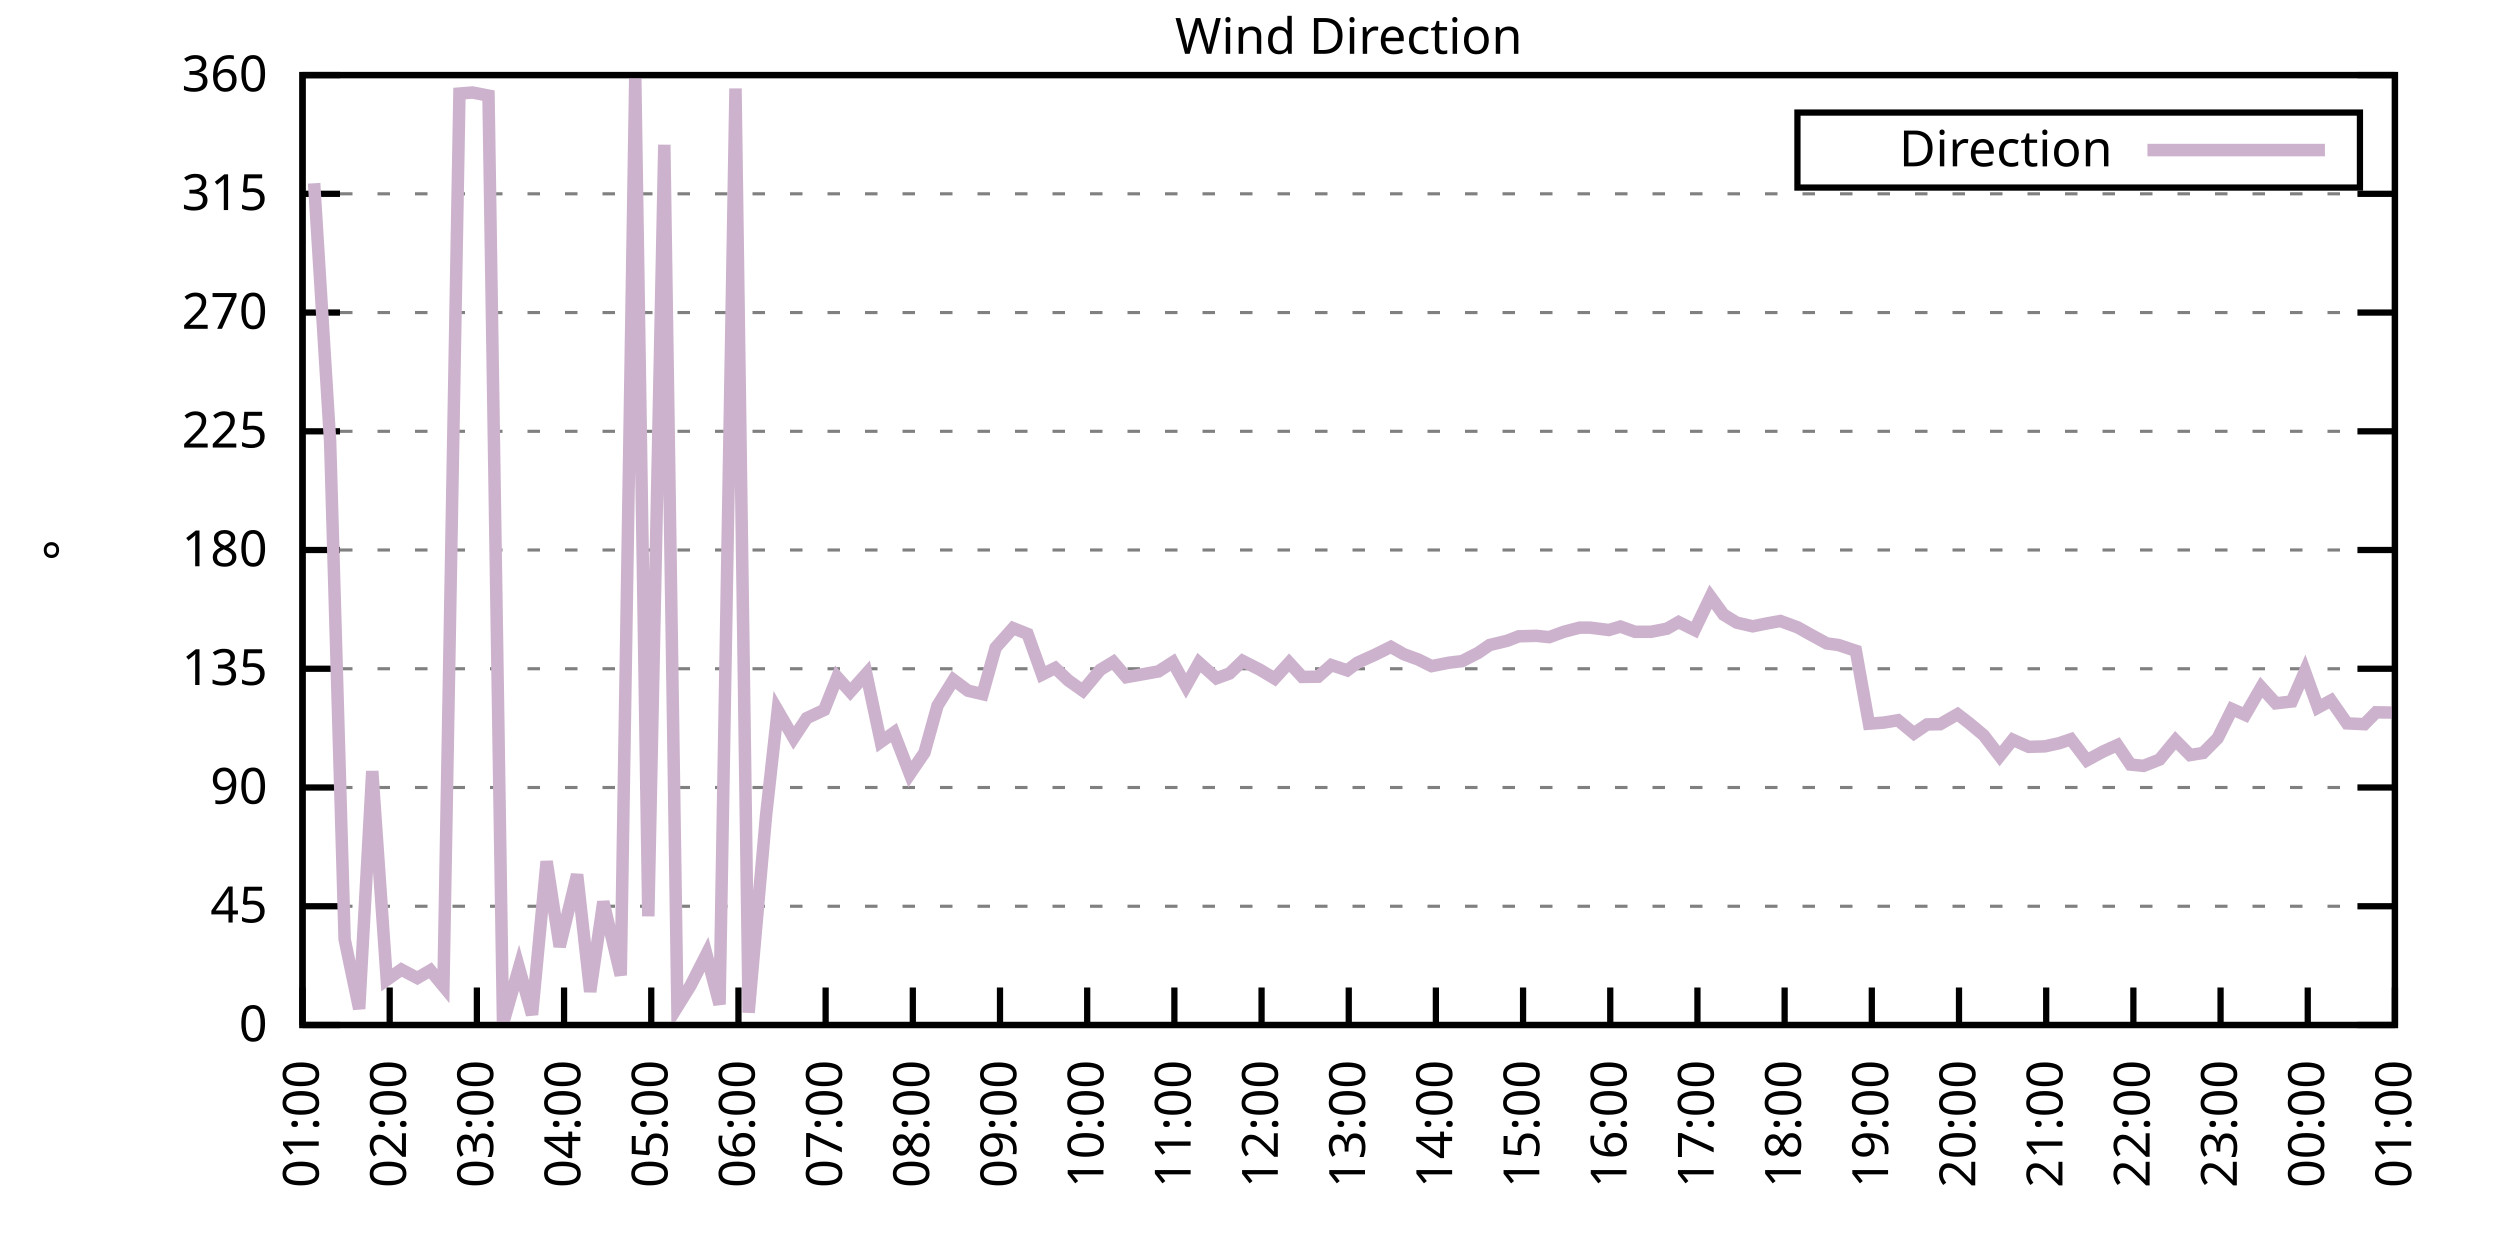
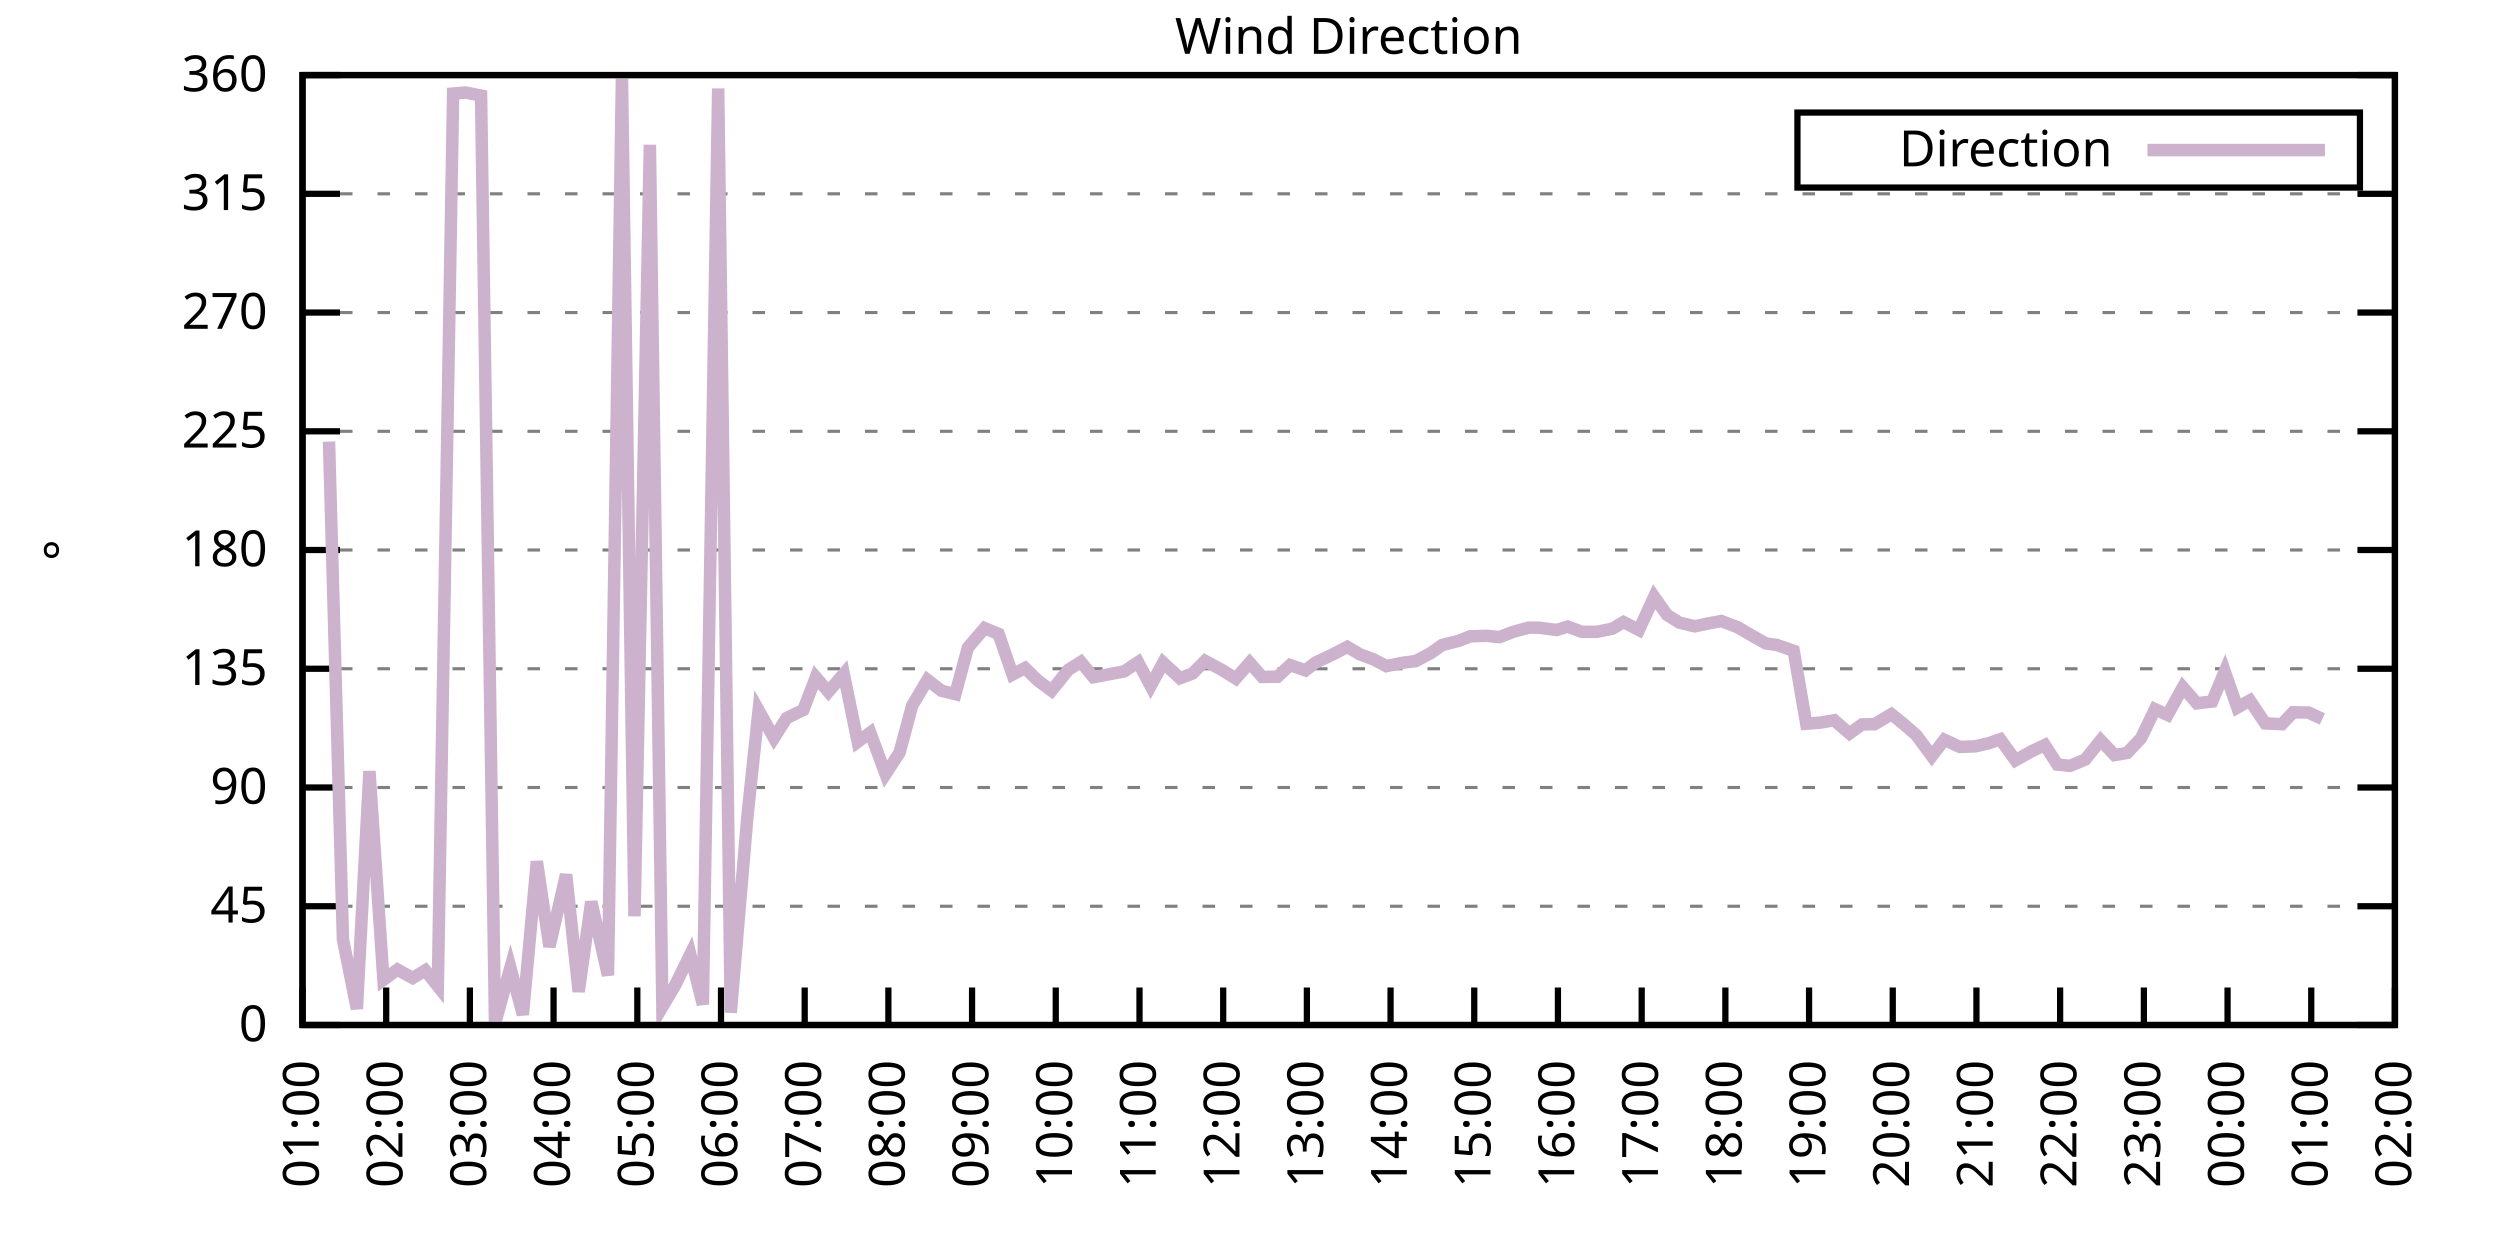
<svg xmlns="http://www.w3.org/2000/svg" xmlns:xlink="http://www.w3.org/1999/xlink" width="400" height="200" viewBox="0 0 400 200">
  <g id="gnuplot_canvas">
    <rect x="0" y="0" width="400" height="200" fill="none" />
    <defs>
      <circle id="gpDot" r="0.5" stroke-width="0.5" stroke="currentColor" />
      <path id="gpPt0" stroke-width="0.333" stroke="currentColor" d="M-1,0 h2 M0,-1 v2" />
      <path id="gpPt1" stroke-width="0.333" stroke="currentColor" d="M-1,-1 L1,1 M1,-1 L-1,1" />
      <path id="gpPt2" stroke-width="0.333" stroke="currentColor" d="M-1,0 L1,0 M0,-1 L0,1 M-1,-1 L1,1 M-1,1 L1,-1" />
      <rect id="gpPt3" stroke-width="0.333" stroke="currentColor" x="-1" y="-1" width="2" height="2" />
      <rect id="gpPt4" stroke-width="0.333" stroke="currentColor" fill="currentColor" x="-1" y="-1" width="2" height="2" />
      <circle id="gpPt5" stroke-width="0.333" stroke="currentColor" cx="0" cy="0" r="1" />
      <use xlink:href="#gpPt5" id="gpPt6" fill="currentColor" stroke="none" />
      <path id="gpPt7" stroke-width="0.333" stroke="currentColor" d="M0,-1.33 L-1.33,0.67 L1.33,0.67 z" />
      <use xlink:href="#gpPt7" id="gpPt8" fill="currentColor" stroke="none" />
      <use xlink:href="#gpPt7" id="gpPt9" stroke="currentColor" transform="rotate(180)" />
      <use xlink:href="#gpPt9" id="gpPt10" fill="currentColor" stroke="none" />
      <use xlink:href="#gpPt3" id="gpPt11" stroke="currentColor" transform="rotate(45)" />
      <use xlink:href="#gpPt11" id="gpPt12" fill="currentColor" stroke="none" />
      <path id="gpPt13" stroke-width="0.333" stroke="currentColor" d="M0,1.330 L1.265,0.411 L0.782,-1.067 L-0.782,-1.076 L-1.265,0.411 z" />
      <use xlink:href="#gpPt13" id="gpPt14" fill="currentColor" stroke="none" />
      <filter id="textbox" filterUnits="objectBoundingBox" x="0" y="0" height="1" width="1">
        <feFlood flood-color="white" flood-opacity="1" result="bgnd" />
        <feComposite in="SourceGraphic" in2="bgnd" operator="atop" />
      </filter>
      <filter id="greybox" filterUnits="objectBoundingBox" x="0" y="0" height="1" width="1">
        <feFlood flood-color="lightgrey" flood-opacity="1" result="grey" />
        <feComposite in="SourceGraphic" in2="grey" operator="atop" />
      </filter>
    </defs>
    <g fill="none" color="white" stroke="currentColor" stroke-width="1.00" stroke-linecap="butt" stroke-linejoin="miter">
</g>
    <g fill="none" color="black" stroke="currentColor" stroke-width="1.00" stroke-linecap="butt" stroke-linejoin="miter">
      <g stroke="none" shape-rendering="crispEdges">
        <polygon fill="rgb(255, 255, 255)" points="48.40,164.00 383.18,164.00 383.18,12.02 48.40,12.02 " />
      </g>
    </g>
    <g fill="none" color="black" stroke="currentColor" stroke-width="1.00" stroke-linecap="butt" stroke-linejoin="miter">
</g>
    <g fill="none" color="black" stroke="black" stroke-width="0.50" stroke-linecap="butt" stroke-linejoin="miter">
</g>
    <g fill="none" color="gray" stroke="currentColor" stroke-width="0.50" stroke-linecap="butt" stroke-linejoin="miter">
      <path stroke="gray" stroke-dasharray="2,4" class="gridline" d="M48.40,164.00 L383.19,164.00  " />
    </g>
    <g fill="none" color="gray" stroke="gray" stroke-width="1.00" stroke-linecap="butt" stroke-linejoin="miter">
</g>
    <g fill="none" color="black" stroke="currentColor" stroke-width="1.00" stroke-linecap="butt" stroke-linejoin="miter">
      <path stroke="black" d="M48.40,164.00 L54.40,164.00 M383.19,164.00 L377.19,164.00  " />
      <g transform="translate(42.80,166.60)" stroke="none" fill="black" font-family="Sans" font-size="8.00" text-anchor="end">
        <text>
          <tspan font-family="Sans"> 0</tspan>
        </text>
      </g>
    </g>
    <g fill="none" color="black" stroke="currentColor" stroke-width="1.00" stroke-linecap="butt" stroke-linejoin="miter">
</g>
    <g fill="none" color="black" stroke="black" stroke-width="0.50" stroke-linecap="butt" stroke-linejoin="miter">
</g>
    <g fill="none" color="gray" stroke="currentColor" stroke-width="0.50" stroke-linecap="butt" stroke-linejoin="miter">
      <path stroke="gray" stroke-dasharray="2,4" class="gridline" d="M48.40,145.00 L383.19,145.00  " />
    </g>
    <g fill="none" color="gray" stroke="gray" stroke-width="1.00" stroke-linecap="butt" stroke-linejoin="miter">
</g>
    <g fill="none" color="black" stroke="currentColor" stroke-width="1.00" stroke-linecap="butt" stroke-linejoin="miter">
      <path stroke="black" d="M48.40,145.00 L54.40,145.00 M383.19,145.00 L377.19,145.00  " />
      <g transform="translate(42.80,147.60)" stroke="none" fill="black" font-family="Sans" font-size="8.00" text-anchor="end">
        <text>
          <tspan font-family="Sans"> 45</tspan>
        </text>
      </g>
    </g>
    <g fill="none" color="black" stroke="currentColor" stroke-width="1.00" stroke-linecap="butt" stroke-linejoin="miter">
</g>
    <g fill="none" color="black" stroke="black" stroke-width="0.50" stroke-linecap="butt" stroke-linejoin="miter">
</g>
    <g fill="none" color="gray" stroke="currentColor" stroke-width="0.50" stroke-linecap="butt" stroke-linejoin="miter">
      <path stroke="gray" stroke-dasharray="2,4" class="gridline" d="M48.40,126.00 L383.19,126.00  " />
    </g>
    <g fill="none" color="gray" stroke="gray" stroke-width="1.00" stroke-linecap="butt" stroke-linejoin="miter">
</g>
    <g fill="none" color="black" stroke="currentColor" stroke-width="1.00" stroke-linecap="butt" stroke-linejoin="miter">
      <path stroke="black" d="M48.40,126.00 L54.40,126.00 M383.19,126.00 L377.19,126.00  " />
      <g transform="translate(42.80,128.60)" stroke="none" fill="black" font-family="Sans" font-size="8.00" text-anchor="end">
        <text>
          <tspan font-family="Sans"> 90</tspan>
        </text>
      </g>
    </g>
    <g fill="none" color="black" stroke="currentColor" stroke-width="1.00" stroke-linecap="butt" stroke-linejoin="miter">
</g>
    <g fill="none" color="black" stroke="black" stroke-width="0.50" stroke-linecap="butt" stroke-linejoin="miter">
</g>
    <g fill="none" color="gray" stroke="currentColor" stroke-width="0.50" stroke-linecap="butt" stroke-linejoin="miter">
      <path stroke="gray" stroke-dasharray="2,4" class="gridline" d="M48.40,107.00 L383.19,107.00  " />
    </g>
    <g fill="none" color="gray" stroke="gray" stroke-width="1.00" stroke-linecap="butt" stroke-linejoin="miter">
</g>
    <g fill="none" color="black" stroke="currentColor" stroke-width="1.00" stroke-linecap="butt" stroke-linejoin="miter">
      <path stroke="black" d="M48.40,107.00 L54.40,107.00 M383.19,107.00 L377.19,107.00  " />
      <g transform="translate(42.80,109.60)" stroke="none" fill="black" font-family="Sans" font-size="8.00" text-anchor="end">
        <text>
          <tspan font-family="Sans"> 135</tspan>
        </text>
      </g>
    </g>
    <g fill="none" color="black" stroke="currentColor" stroke-width="1.00" stroke-linecap="butt" stroke-linejoin="miter">
</g>
    <g fill="none" color="black" stroke="black" stroke-width="0.50" stroke-linecap="butt" stroke-linejoin="miter">
</g>
    <g fill="none" color="gray" stroke="currentColor" stroke-width="0.50" stroke-linecap="butt" stroke-linejoin="miter">
      <path stroke="gray" stroke-dasharray="2,4" class="gridline" d="M48.40,88.00 L383.19,88.00  " />
    </g>
    <g fill="none" color="gray" stroke="gray" stroke-width="1.00" stroke-linecap="butt" stroke-linejoin="miter">
</g>
    <g fill="none" color="black" stroke="currentColor" stroke-width="1.00" stroke-linecap="butt" stroke-linejoin="miter">
      <path stroke="black" d="M48.40,88.00 L54.40,88.00 M383.19,88.00 L377.19,88.00  " />
      <g transform="translate(42.80,90.60)" stroke="none" fill="black" font-family="Sans" font-size="8.00" text-anchor="end">
        <text>
          <tspan font-family="Sans"> 180</tspan>
        </text>
      </g>
    </g>
    <g fill="none" color="black" stroke="currentColor" stroke-width="1.00" stroke-linecap="butt" stroke-linejoin="miter">
</g>
    <g fill="none" color="black" stroke="black" stroke-width="0.50" stroke-linecap="butt" stroke-linejoin="miter">
</g>
    <g fill="none" color="gray" stroke="currentColor" stroke-width="0.50" stroke-linecap="butt" stroke-linejoin="miter">
      <path stroke="gray" stroke-dasharray="2,4" class="gridline" d="M48.40,69.01 L383.19,69.01  " />
    </g>
    <g fill="none" color="gray" stroke="gray" stroke-width="1.00" stroke-linecap="butt" stroke-linejoin="miter">
</g>
    <g fill="none" color="black" stroke="currentColor" stroke-width="1.00" stroke-linecap="butt" stroke-linejoin="miter">
      <path stroke="black" d="M48.40,69.01 L54.40,69.01 M383.19,69.01 L377.19,69.01  " />
      <g transform="translate(42.80,71.61)" stroke="none" fill="black" font-family="Sans" font-size="8.00" text-anchor="end">
        <text>
          <tspan font-family="Sans"> 225</tspan>
        </text>
      </g>
    </g>
    <g fill="none" color="black" stroke="currentColor" stroke-width="1.00" stroke-linecap="butt" stroke-linejoin="miter">
</g>
    <g fill="none" color="black" stroke="black" stroke-width="0.50" stroke-linecap="butt" stroke-linejoin="miter">
</g>
    <g fill="none" color="gray" stroke="currentColor" stroke-width="0.50" stroke-linecap="butt" stroke-linejoin="miter">
      <path stroke="gray" stroke-dasharray="2,4" class="gridline" d="M48.40,50.01 L383.19,50.01  " />
    </g>
    <g fill="none" color="gray" stroke="gray" stroke-width="1.00" stroke-linecap="butt" stroke-linejoin="miter">
</g>
    <g fill="none" color="black" stroke="currentColor" stroke-width="1.00" stroke-linecap="butt" stroke-linejoin="miter">
      <path stroke="black" d="M48.40,50.01 L54.40,50.01 M383.19,50.01 L377.19,50.01  " />
      <g transform="translate(42.80,52.61)" stroke="none" fill="black" font-family="Sans" font-size="8.00" text-anchor="end">
        <text>
          <tspan font-family="Sans"> 270</tspan>
        </text>
      </g>
    </g>
    <g fill="none" color="black" stroke="currentColor" stroke-width="1.00" stroke-linecap="butt" stroke-linejoin="miter">
</g>
    <g fill="none" color="black" stroke="black" stroke-width="0.50" stroke-linecap="butt" stroke-linejoin="miter">
</g>
    <g fill="none" color="gray" stroke="currentColor" stroke-width="0.50" stroke-linecap="butt" stroke-linejoin="miter">
      <path stroke="gray" stroke-dasharray="2,4" class="gridline" d="M48.40,31.01 L383.19,31.01  " />
    </g>
    <g fill="none" color="gray" stroke="gray" stroke-width="1.00" stroke-linecap="butt" stroke-linejoin="miter">
</g>
    <g fill="none" color="black" stroke="currentColor" stroke-width="1.00" stroke-linecap="butt" stroke-linejoin="miter">
      <path stroke="black" d="M48.40,31.01 L54.40,31.01 M383.19,31.01 L377.19,31.01  " />
      <g transform="translate(42.80,33.61)" stroke="none" fill="black" font-family="Sans" font-size="8.00" text-anchor="end">
        <text>
          <tspan font-family="Sans"> 315</tspan>
        </text>
      </g>
    </g>
    <g fill="none" color="black" stroke="currentColor" stroke-width="1.00" stroke-linecap="butt" stroke-linejoin="miter">
</g>
    <g fill="none" color="black" stroke="black" stroke-width="0.50" stroke-linecap="butt" stroke-linejoin="miter">
</g>
    <g fill="none" color="gray" stroke="currentColor" stroke-width="0.50" stroke-linecap="butt" stroke-linejoin="miter">
      <path stroke="gray" stroke-dasharray="2,4" class="gridline" d="M48.40,12.01 L383.19,12.01  " />
    </g>
    <g fill="none" color="gray" stroke="gray" stroke-width="1.00" stroke-linecap="butt" stroke-linejoin="miter">
</g>
    <g fill="none" color="black" stroke="currentColor" stroke-width="1.00" stroke-linecap="butt" stroke-linejoin="miter">
      <path stroke="black" d="M48.40,12.01 L54.40,12.01 M383.19,12.01 L377.19,12.01  " />
      <g transform="translate(42.80,14.61)" stroke="none" fill="black" font-family="Sans" font-size="8.00" text-anchor="end">
        <text>
          <tspan font-family="Sans"> 360</tspan>
        </text>
      </g>
    </g>
    <g fill="none" color="black" stroke="currentColor" stroke-width="1.00" stroke-linecap="butt" stroke-linejoin="miter">
      <path stroke="black" d="M48.40,164.00 L48.40,158.00  " />
      <g transform="translate(51.00,169.60) rotate(270.00)" stroke="none" fill="black" font-family="Sans" font-size="8.00" text-anchor="end">
        <text>
          <tspan font-family="Sans">01:00</tspan>
        </text>
      </g>
    </g>
    <g fill="none" color="black" stroke="currentColor" stroke-width="1.00" stroke-linecap="butt" stroke-linejoin="miter">
-       <path stroke="black" d="M62.35,164.00 L62.35,158.00  " />
-       <g transform="translate(64.95,169.60) rotate(270.00)" stroke="none" fill="black" font-family="Sans" font-size="8.00" text-anchor="end">
+       <path stroke="black" d="M61.79,164.00 L61.79,158.00  " />
+       <g transform="translate(64.39,169.60) rotate(270.00)" stroke="none" fill="black" font-family="Sans" font-size="8.00" text-anchor="end">
        <text>
          <tspan font-family="Sans">02:00</tspan>
        </text>
      </g>
    </g>
    <g fill="none" color="black" stroke="currentColor" stroke-width="1.00" stroke-linecap="butt" stroke-linejoin="miter">
-       <path stroke="black" d="M76.30,164.00 L76.30,158.00  " />
-       <g transform="translate(78.90,169.60) rotate(270.00)" stroke="none" fill="black" font-family="Sans" font-size="8.00" text-anchor="end">
+       <path stroke="black" d="M75.18,164.00 L75.18,158.00  " />
+       <g transform="translate(77.78,169.60) rotate(270.00)" stroke="none" fill="black" font-family="Sans" font-size="8.00" text-anchor="end">
        <text>
          <tspan font-family="Sans">03:00</tspan>
        </text>
      </g>
    </g>
    <g fill="none" color="black" stroke="currentColor" stroke-width="1.00" stroke-linecap="butt" stroke-linejoin="miter">
-       <path stroke="black" d="M90.25,164.00 L90.25,158.00  " />
-       <g transform="translate(92.85,169.60) rotate(270.00)" stroke="none" fill="black" font-family="Sans" font-size="8.00" text-anchor="end">
+       <path stroke="black" d="M88.57,164.00 L88.57,158.00  " />
+       <g transform="translate(91.17,169.60) rotate(270.00)" stroke="none" fill="black" font-family="Sans" font-size="8.00" text-anchor="end">
        <text>
          <tspan font-family="Sans">04:00</tspan>
        </text>
      </g>
    </g>
    <g fill="none" color="black" stroke="currentColor" stroke-width="1.00" stroke-linecap="butt" stroke-linejoin="miter">
-       <path stroke="black" d="M104.20,164.00 L104.20,158.00  " />
-       <g transform="translate(106.80,169.60) rotate(270.00)" stroke="none" fill="black" font-family="Sans" font-size="8.00" text-anchor="end">
+       <path stroke="black" d="M101.97,164.00 L101.97,158.00  " />
+       <g transform="translate(104.57,169.60) rotate(270.00)" stroke="none" fill="black" font-family="Sans" font-size="8.00" text-anchor="end">
        <text>
          <tspan font-family="Sans">05:00</tspan>
        </text>
      </g>
    </g>
    <g fill="none" color="black" stroke="currentColor" stroke-width="1.00" stroke-linecap="butt" stroke-linejoin="miter">
-       <path stroke="black" d="M118.15,164.00 L118.15,158.00  " />
-       <g transform="translate(120.75,169.60) rotate(270.00)" stroke="none" fill="black" font-family="Sans" font-size="8.00" text-anchor="end">
+       <path stroke="black" d="M115.36,164.00 L115.36,158.00  " />
+       <g transform="translate(117.96,169.60) rotate(270.00)" stroke="none" fill="black" font-family="Sans" font-size="8.00" text-anchor="end">
        <text>
          <tspan font-family="Sans">06:00</tspan>
        </text>
      </g>
    </g>
    <g fill="none" color="black" stroke="currentColor" stroke-width="1.00" stroke-linecap="butt" stroke-linejoin="miter">
-       <path stroke="black" d="M132.10,164.00 L132.10,158.00  " />
-       <g transform="translate(134.70,169.60) rotate(270.00)" stroke="none" fill="black" font-family="Sans" font-size="8.00" text-anchor="end">
+       <path stroke="black" d="M128.75,164.00 L128.75,158.00  " />
+       <g transform="translate(131.35,169.60) rotate(270.00)" stroke="none" fill="black" font-family="Sans" font-size="8.00" text-anchor="end">
        <text>
          <tspan font-family="Sans">07:00</tspan>
        </text>
      </g>
    </g>
    <g fill="none" color="black" stroke="currentColor" stroke-width="1.00" stroke-linecap="butt" stroke-linejoin="miter">
-       <path stroke="black" d="M146.05,164.00 L146.05,158.00  " />
-       <g transform="translate(148.65,169.60) rotate(270.00)" stroke="none" fill="black" font-family="Sans" font-size="8.00" text-anchor="end">
+       <path stroke="black" d="M142.14,164.00 L142.14,158.00  " />
+       <g transform="translate(144.74,169.60) rotate(270.00)" stroke="none" fill="black" font-family="Sans" font-size="8.00" text-anchor="end">
        <text>
          <tspan font-family="Sans">08:00</tspan>
        </text>
      </g>
    </g>
    <g fill="none" color="black" stroke="currentColor" stroke-width="1.00" stroke-linecap="butt" stroke-linejoin="miter">
-       <path stroke="black" d="M160.00,164.00 L160.00,158.00  " />
-       <g transform="translate(162.60,169.60) rotate(270.00)" stroke="none" fill="black" font-family="Sans" font-size="8.00" text-anchor="end">
+       <path stroke="black" d="M155.53,164.00 L155.53,158.00  " />
+       <g transform="translate(158.13,169.60) rotate(270.00)" stroke="none" fill="black" font-family="Sans" font-size="8.00" text-anchor="end">
        <text>
          <tspan font-family="Sans">09:00</tspan>
        </text>
      </g>
    </g>
    <g fill="none" color="black" stroke="currentColor" stroke-width="1.00" stroke-linecap="butt" stroke-linejoin="miter">
-       <path stroke="black" d="M173.95,164.00 L173.95,158.00  " />
-       <g transform="translate(176.55,169.60) rotate(270.00)" stroke="none" fill="black" font-family="Sans" font-size="8.00" text-anchor="end">
+       <path stroke="black" d="M168.92,164.00 L168.92,158.00  " />
+       <g transform="translate(171.52,169.60) rotate(270.00)" stroke="none" fill="black" font-family="Sans" font-size="8.00" text-anchor="end">
        <text>
          <tspan font-family="Sans">10:00</tspan>
        </text>
      </g>
    </g>
    <g fill="none" color="black" stroke="currentColor" stroke-width="1.00" stroke-linecap="butt" stroke-linejoin="miter">
-       <path stroke="black" d="M187.90,164.00 L187.90,158.00  " />
-       <g transform="translate(190.50,169.60) rotate(270.00)" stroke="none" fill="black" font-family="Sans" font-size="8.00" text-anchor="end">
+       <path stroke="black" d="M182.32,164.00 L182.32,158.00  " />
+       <g transform="translate(184.92,169.60) rotate(270.00)" stroke="none" fill="black" font-family="Sans" font-size="8.00" text-anchor="end">
        <text>
          <tspan font-family="Sans">11:00</tspan>
        </text>
      </g>
    </g>
    <g fill="none" color="black" stroke="currentColor" stroke-width="1.00" stroke-linecap="butt" stroke-linejoin="miter">
-       <path stroke="black" d="M201.85,164.00 L201.85,158.00  " />
-       <g transform="translate(204.45,169.60) rotate(270.00)" stroke="none" fill="black" font-family="Sans" font-size="8.00" text-anchor="end">
+       <path stroke="black" d="M195.71,164.00 L195.71,158.00  " />
+       <g transform="translate(198.31,169.60) rotate(270.00)" stroke="none" fill="black" font-family="Sans" font-size="8.00" text-anchor="end">
        <text>
          <tspan font-family="Sans">12:00</tspan>
        </text>
      </g>
    </g>
    <g fill="none" color="black" stroke="currentColor" stroke-width="1.00" stroke-linecap="butt" stroke-linejoin="miter">
-       <path stroke="black" d="M215.80,164.00 L215.80,158.00  " />
-       <g transform="translate(218.40,169.60) rotate(270.00)" stroke="none" fill="black" font-family="Sans" font-size="8.00" text-anchor="end">
+       <path stroke="black" d="M209.10,164.00 L209.10,158.00  " />
+       <g transform="translate(211.70,169.60) rotate(270.00)" stroke="none" fill="black" font-family="Sans" font-size="8.00" text-anchor="end">
        <text>
          <tspan font-family="Sans">13:00</tspan>
        </text>
      </g>
    </g>
    <g fill="none" color="black" stroke="currentColor" stroke-width="1.00" stroke-linecap="butt" stroke-linejoin="miter">
-       <path stroke="black" d="M229.74,164.00 L229.74,158.00  " />
-       <g transform="translate(232.34,169.60) rotate(270.00)" stroke="none" fill="black" font-family="Sans" font-size="8.00" text-anchor="end">
+       <path stroke="black" d="M222.49,164.00 L222.49,158.00  " />
+       <g transform="translate(225.09,169.60) rotate(270.00)" stroke="none" fill="black" font-family="Sans" font-size="8.00" text-anchor="end">
        <text>
          <tspan font-family="Sans">14:00</tspan>
        </text>
      </g>
    </g>
    <g fill="none" color="black" stroke="currentColor" stroke-width="1.00" stroke-linecap="butt" stroke-linejoin="miter">
-       <path stroke="black" d="M243.69,164.00 L243.69,158.00  " />
-       <g transform="translate(246.29,169.60) rotate(270.00)" stroke="none" fill="black" font-family="Sans" font-size="8.00" text-anchor="end">
+       <path stroke="black" d="M235.88,164.00 L235.88,158.00  " />
+       <g transform="translate(238.48,169.60) rotate(270.00)" stroke="none" fill="black" font-family="Sans" font-size="8.00" text-anchor="end">
        <text>
          <tspan font-family="Sans">15:00</tspan>
        </text>
      </g>
    </g>
    <g fill="none" color="black" stroke="currentColor" stroke-width="1.00" stroke-linecap="butt" stroke-linejoin="miter">
-       <path stroke="black" d="M257.64,164.00 L257.64,158.00  " />
-       <g transform="translate(260.24,169.60) rotate(270.00)" stroke="none" fill="black" font-family="Sans" font-size="8.00" text-anchor="end">
+       <path stroke="black" d="M249.27,164.00 L249.27,158.00  " />
+       <g transform="translate(251.87,169.60) rotate(270.00)" stroke="none" fill="black" font-family="Sans" font-size="8.00" text-anchor="end">
        <text>
          <tspan font-family="Sans">16:00</tspan>
        </text>
      </g>
    </g>
    <g fill="none" color="black" stroke="currentColor" stroke-width="1.00" stroke-linecap="butt" stroke-linejoin="miter">
-       <path stroke="black" d="M271.59,164.00 L271.59,158.00  " />
-       <g transform="translate(274.19,169.60) rotate(270.00)" stroke="none" fill="black" font-family="Sans" font-size="8.00" text-anchor="end">
+       <path stroke="black" d="M262.67,164.00 L262.67,158.00  " />
+       <g transform="translate(265.27,169.60) rotate(270.00)" stroke="none" fill="black" font-family="Sans" font-size="8.00" text-anchor="end">
        <text>
          <tspan font-family="Sans">17:00</tspan>
        </text>
      </g>
    </g>
    <g fill="none" color="black" stroke="currentColor" stroke-width="1.00" stroke-linecap="butt" stroke-linejoin="miter">
-       <path stroke="black" d="M285.54,164.00 L285.54,158.00  " />
-       <g transform="translate(288.14,169.60) rotate(270.00)" stroke="none" fill="black" font-family="Sans" font-size="8.00" text-anchor="end">
+       <path stroke="black" d="M276.06,164.00 L276.06,158.00  " />
+       <g transform="translate(278.66,169.60) rotate(270.00)" stroke="none" fill="black" font-family="Sans" font-size="8.00" text-anchor="end">
        <text>
          <tspan font-family="Sans">18:00</tspan>
        </text>
      </g>
    </g>
    <g fill="none" color="black" stroke="currentColor" stroke-width="1.00" stroke-linecap="butt" stroke-linejoin="miter">
-       <path stroke="black" d="M299.49,164.00 L299.49,158.00  " />
-       <g transform="translate(302.09,169.60) rotate(270.00)" stroke="none" fill="black" font-family="Sans" font-size="8.00" text-anchor="end">
+       <path stroke="black" d="M289.45,164.00 L289.45,158.00  " />
+       <g transform="translate(292.05,169.60) rotate(270.00)" stroke="none" fill="black" font-family="Sans" font-size="8.00" text-anchor="end">
        <text>
          <tspan font-family="Sans">19:00</tspan>
        </text>
      </g>
    </g>
    <g fill="none" color="black" stroke="currentColor" stroke-width="1.00" stroke-linecap="butt" stroke-linejoin="miter">
-       <path stroke="black" d="M313.44,164.00 L313.44,158.00  " />
-       <g transform="translate(316.04,169.60) rotate(270.00)" stroke="none" fill="black" font-family="Sans" font-size="8.00" text-anchor="end">
+       <path stroke="black" d="M302.84,164.00 L302.84,158.00  " />
+       <g transform="translate(305.44,169.60) rotate(270.00)" stroke="none" fill="black" font-family="Sans" font-size="8.00" text-anchor="end">
        <text>
          <tspan font-family="Sans">20:00</tspan>
        </text>
      </g>
    </g>
    <g fill="none" color="black" stroke="currentColor" stroke-width="1.00" stroke-linecap="butt" stroke-linejoin="miter">
-       <path stroke="black" d="M327.39,164.00 L327.39,158.00  " />
-       <g transform="translate(329.99,169.60) rotate(270.00)" stroke="none" fill="black" font-family="Sans" font-size="8.00" text-anchor="end">
+       <path stroke="black" d="M316.23,164.00 L316.23,158.00  " />
+       <g transform="translate(318.83,169.60) rotate(270.00)" stroke="none" fill="black" font-family="Sans" font-size="8.00" text-anchor="end">
        <text>
          <tspan font-family="Sans">21:00</tspan>
        </text>
      </g>
    </g>
    <g fill="none" color="black" stroke="currentColor" stroke-width="1.00" stroke-linecap="butt" stroke-linejoin="miter">
-       <path stroke="black" d="M341.34,164.00 L341.34,158.00  " />
-       <g transform="translate(343.94,169.60) rotate(270.00)" stroke="none" fill="black" font-family="Sans" font-size="8.00" text-anchor="end">
+       <path stroke="black" d="M329.62,164.00 L329.62,158.00  " />
+       <g transform="translate(332.22,169.60) rotate(270.00)" stroke="none" fill="black" font-family="Sans" font-size="8.00" text-anchor="end">
        <text>
          <tspan font-family="Sans">22:00</tspan>
        </text>
      </g>
    </g>
    <g fill="none" color="black" stroke="currentColor" stroke-width="1.00" stroke-linecap="butt" stroke-linejoin="miter">
-       <path stroke="black" d="M355.29,164.00 L355.29,158.00  " />
-       <g transform="translate(357.89,169.60) rotate(270.00)" stroke="none" fill="black" font-family="Sans" font-size="8.00" text-anchor="end">
+       <path stroke="black" d="M343.02,164.00 L343.02,158.00  " />
+       <g transform="translate(345.62,169.60) rotate(270.00)" stroke="none" fill="black" font-family="Sans" font-size="8.00" text-anchor="end">
        <text>
          <tspan font-family="Sans">23:00</tspan>
        </text>
      </g>
    </g>
    <g fill="none" color="black" stroke="currentColor" stroke-width="1.00" stroke-linecap="butt" stroke-linejoin="miter">
-       <path stroke="black" d="M369.24,164.00 L369.24,158.00  " />
-       <g transform="translate(371.84,169.60) rotate(270.00)" stroke="none" fill="black" font-family="Sans" font-size="8.00" text-anchor="end">
+       <path stroke="black" d="M356.41,164.00 L356.41,158.00  " />
+       <g transform="translate(359.01,169.60) rotate(270.00)" stroke="none" fill="black" font-family="Sans" font-size="8.00" text-anchor="end">
        <text>
          <tspan font-family="Sans">00:00</tspan>
+         </text>
+       </g>
+     </g>
+     <g fill="none" color="black" stroke="currentColor" stroke-width="1.00" stroke-linecap="butt" stroke-linejoin="miter">
+       <path stroke="black" d="M369.80,164.00 L369.80,158.00  " />
+       <g transform="translate(372.40,169.60) rotate(270.00)" stroke="none" fill="black" font-family="Sans" font-size="8.00" text-anchor="end">
+         <text>
+           <tspan font-family="Sans">01:00</tspan>
        </text>
      </g>
    </g>
    <g fill="none" color="black" stroke="currentColor" stroke-width="1.00" stroke-linecap="butt" stroke-linejoin="miter">
      <path stroke="black" d="M383.19,164.00 L383.19,158.00  " />
      <g transform="translate(385.79,169.60) rotate(270.00)" stroke="none" fill="black" font-family="Sans" font-size="8.00" text-anchor="end">
        <text>
-           <tspan font-family="Sans">01:00</tspan>
+           <tspan font-family="Sans">02:00</tspan>
        </text>
      </g>
    </g>
    <g fill="none" color="black" stroke="currentColor" stroke-width="1.00" stroke-linecap="butt" stroke-linejoin="miter">
</g>
    <g fill="none" color="black" stroke="currentColor" stroke-width="1.00" stroke-linecap="butt" stroke-linejoin="miter">
      <path stroke="black" d="M48.40,12.01 L48.40,164.00 L383.19,164.00 L383.19,12.01 L48.40,12.01 Z  " />
    </g>
    <g fill="none" color="black" stroke="currentColor" stroke-width="1.00" stroke-linecap="butt" stroke-linejoin="miter">
</g>
    <g fill="none" color="black" stroke="currentColor" stroke-width="1.00" stroke-linecap="butt" stroke-linejoin="miter">
      <path stroke="black" d="M287.59,30.01 L287.59,18.01 L377.59,18.01 L377.59,30.01 L287.59,30.01 Z  " />
    </g>
    <g id="Wind_direction_plot_1">
      <g fill="none" color="white" stroke="black" stroke-width="2.00" stroke-linecap="butt" stroke-linejoin="miter">
</g>
      <g fill="none" color="black" stroke="currentColor" stroke-width="2.00" stroke-linecap="butt" stroke-linejoin="miter">
        <g transform="translate(337.99,26.61)" stroke="none" fill="black" font-family="Sans" font-size="8.00" text-anchor="end">
          <text>
            <tspan font-family="Sans">Direction</tspan>
          </text>
        </g>
      </g>
      <g fill="none" color="black" stroke="currentColor" stroke-width="2.00" stroke-linecap="butt" stroke-linejoin="miter">
-         <path stroke="rgb(204, 178, 204)" d="M343.59,24.01 L371.99,24.01 M50.26,29.32 L52.82,70.65 L55.14,150.28 L57.47,161.42 L59.56,123.38 L61.88,156.78   L64.21,155.13 L66.77,156.48 L68.86,155.26 L70.95,157.79 L73.51,14.97 L75.60,14.80 L78.16,15.30 L80.48,163.79   L83.04,154.84 L85.13,162.35 L87.46,137.82 L89.55,151.46 L92.34,139.93 L94.43,158.68 L96.53,144.28 L99.32,156.06   L101.64,12.39 L103.73,146.61 L106.29,23.16 L108.38,161.09 L110.48,157.71 L113.03,152.69 L115.13,160.71 L117.68,14.16   L119.78,162.02 L122.57,130.48 L124.43,113.67 L126.98,118.07 L129.08,114.90 L131.87,113.59 L133.96,108.35 L136.05,110.68   L138.61,107.81 L140.93,118.70 L143.02,117.22 L145.58,123.85 L147.91,120.43 L150.00,112.91 L152.56,108.78 L154.88,110.51   L157.21,111.06 L159.30,103.63 L162.09,100.50 L164.41,101.43 L166.74,107.93 L168.83,106.88 L170.92,108.86 L173.25,110.51   L176.04,107.17 L178.13,105.91 L180.22,108.35 L185.34,107.43 L187.66,105.95 L189.76,109.75 L191.85,106.03 L194.64,108.52   L196.73,107.76 L198.82,105.74 L201.61,107.17 L203.94,108.57 L206.26,106.03 L208.36,108.31 L210.91,108.27 L213.01,106.41   L215.56,107.26 L217.19,106.03 L219.98,104.77 L222.54,103.50 L224.63,104.68 L226.95,105.53 L229.05,106.58 L231.84,106.03   L233.93,105.78 L236.49,104.47 L238.35,103.20 L241.14,102.53 L243.00,101.81 L245.79,101.73 L247.88,101.94 L250.20,101.09   L252.76,100.42 L254.39,100.42 L257.41,100.80 L259.27,100.25 L261.60,101.09 L264.15,101.09 L266.71,100.59 L268.57,99.53   L271.13,100.80 L273.69,95.48 L275.78,98.35 L277.87,99.62 L280.43,100.21 L282.75,99.74 L284.85,99.36 L287.64,100.38   L289.50,101.43 L292.29,102.95 L294.15,103.20 L296.94,104.13 L299.03,115.79 L301.35,115.62 L303.68,115.24 L306.23,117.35   L308.33,115.91 L310.42,115.87 L313.21,114.27 L315.07,115.70 L317.39,117.64 L319.95,120.98 L322.04,118.36 L324.60,119.50   L327.16,119.42 L329.48,118.91 L331.34,118.28 L333.90,121.65 L336.46,120.26 L338.78,119.21 L340.88,122.33 L342.97,122.54   L345.53,121.53 L348.08,118.45 L350.41,120.81 L352.50,120.47 L354.83,118.11 L357.15,113.46 L359.24,114.39 L361.80,109.96   L364.13,112.53 L366.68,112.24 L368.78,107.43 L370.87,113.21 L372.96,112.07 L375.52,115.74 L378.31,115.87 L380.17,113.97   L382.73,114.01  " />
+         <path stroke="rgb(204, 178, 204)" d="M343.59,24.01 L371.99,24.01 M52.64,70.65 L54.87,150.28 L57.10,161.42 L59.11,123.38 L61.35,156.78 L63.58,155.13   L66.03,156.48 L68.04,155.26 L70.05,157.79 L72.50,14.97 L74.51,14.80 L76.97,15.30 L79.20,163.79 L81.66,154.84   L83.66,162.35 L85.90,137.82 L87.91,151.46 L90.58,139.93 L92.59,158.68 L94.60,144.28 L97.28,156.06 L99.51,12.39   L101.52,146.61 L103.98,23.16 L105.98,161.09 L107.99,157.71 L110.45,152.69 L112.46,160.71 L114.91,14.16 L116.92,162.02   L119.60,130.48 L121.38,113.67 L123.84,118.07 L125.85,114.90 L128.53,113.59 L130.54,108.35 L132.54,110.68 L135.00,107.81   L137.23,118.70 L139.24,117.22 L141.69,123.85 L143.93,120.43 L145.94,112.91 L148.39,108.78 L150.62,110.51 L152.85,111.06   L154.86,103.63 L157.54,100.50 L159.77,101.43 L162.01,107.93 L164.01,106.88 L166.02,108.86 L168.25,110.51 L170.93,107.17   L172.94,105.91 L174.95,108.35 L179.86,107.43 L182.09,105.95 L184.10,109.75 L186.11,106.03 L188.79,108.52 L190.80,107.76   L192.81,105.74 L195.48,107.17 L197.72,108.57 L199.95,106.03 L201.96,108.31 L204.41,108.27 L206.42,106.41 L208.88,107.26   L210.44,106.03 L213.12,104.77 L215.57,103.50 L217.58,104.68 L219.81,105.53 L221.82,106.58 L224.50,106.03 L226.51,105.78   L228.96,104.47 L230.75,103.20 L233.43,102.53 L235.21,101.81 L237.89,101.73 L239.90,101.94 L242.13,101.09 L244.59,100.42   L246.15,100.42 L249.05,100.80 L250.84,100.25 L253.07,101.09 L255.52,101.09 L257.98,100.59 L259.76,99.53 L262.22,100.80   L264.67,95.48 L266.68,98.35 L268.69,99.62 L271.15,100.21 L273.38,99.74 L275.39,99.36 L278.07,100.38 L279.85,101.43   L282.53,102.95 L284.32,103.20 L286.99,104.13 L289.00,115.79 L291.23,115.62 L293.47,115.24 L295.92,117.35 L297.93,115.91   L299.94,115.87 L302.62,114.27 L304.40,115.70 L306.63,117.64 L309.09,120.98 L311.10,118.36 L313.55,119.50 L316.01,119.42   L318.24,118.91 L320.03,118.28 L322.48,121.65 L324.94,120.26 L327.17,119.21 L329.18,122.33 L331.19,122.54 L333.64,121.53   L336.10,118.45 L338.33,120.81 L340.34,120.47 L342.57,118.11 L344.80,113.46 L346.81,114.39 L349.26,109.96 L351.50,112.53   L353.95,112.24 L355.96,107.43 L357.97,113.21 L359.98,112.07 L362.43,115.74 L365.11,115.87 L366.90,113.97 L369.35,114.01   L371.58,115.03  " />
      </g>
    </g>
    <g fill="none" color="black" stroke="currentColor" stroke-width="2.00" stroke-linecap="butt" stroke-linejoin="miter">
</g>
    <g fill="none" color="black" stroke="black" stroke-width="1.00" stroke-linecap="butt" stroke-linejoin="miter">
</g>
    <g fill="none" color="black" stroke="currentColor" stroke-width="1.00" stroke-linecap="butt" stroke-linejoin="miter">
      <path stroke="black" d="M48.40,12.01 L48.40,164.00 L383.19,164.00 L383.19,12.01 L48.40,12.01 Z  " />
      <g transform="translate(12.80,88.01) rotate(270.00)" stroke="none" fill="black" font-family="Sans" font-size="8.00" text-anchor="middle">
        <text>
          <tspan font-family="Sans">°</tspan>
        </text>
      </g>
    </g>
    <g fill="none" color="black" stroke="currentColor" stroke-width="1.00" stroke-linecap="butt" stroke-linejoin="miter">
</g>
    <g fill="none" color="black" stroke="currentColor" stroke-width="1.00" stroke-linecap="butt" stroke-linejoin="miter">
      <g transform="translate(215.79,8.61)" stroke="none" fill="black" font-family="Sans" font-size="8.00" text-anchor="middle">
        <text>
          <tspan font-family="Sans">Wind Direction</tspan>
        </text>
      </g>
    </g>
    <g fill="none" color="black" stroke="currentColor" stroke-width="1.00" stroke-linecap="butt" stroke-linejoin="miter">
</g>
  </g>
</svg>
